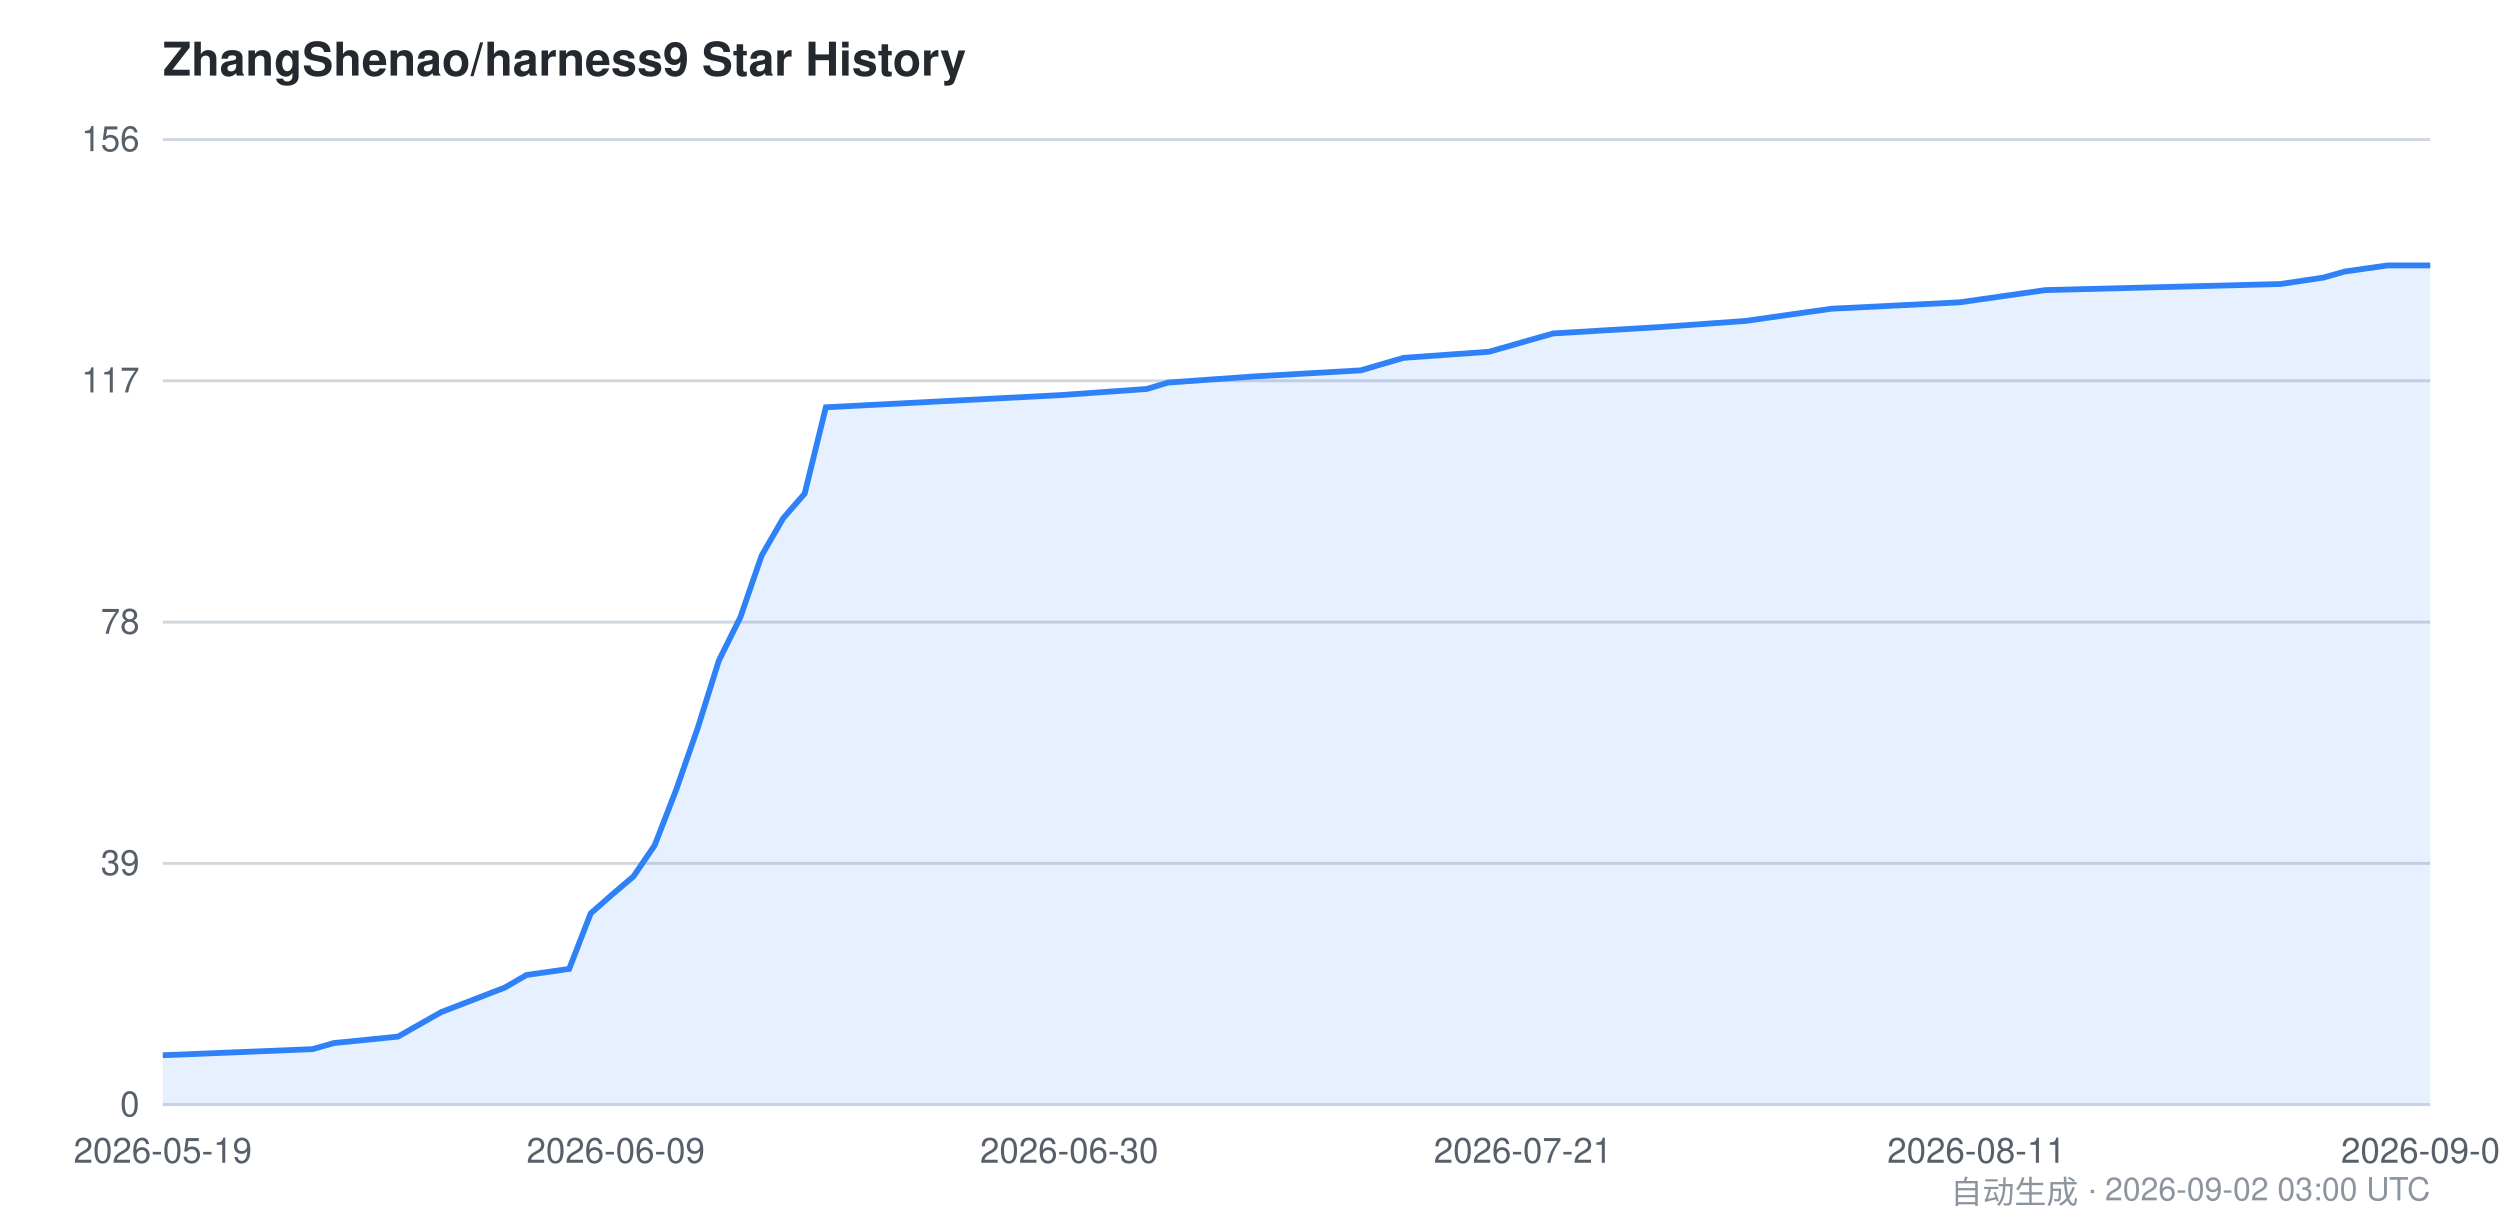
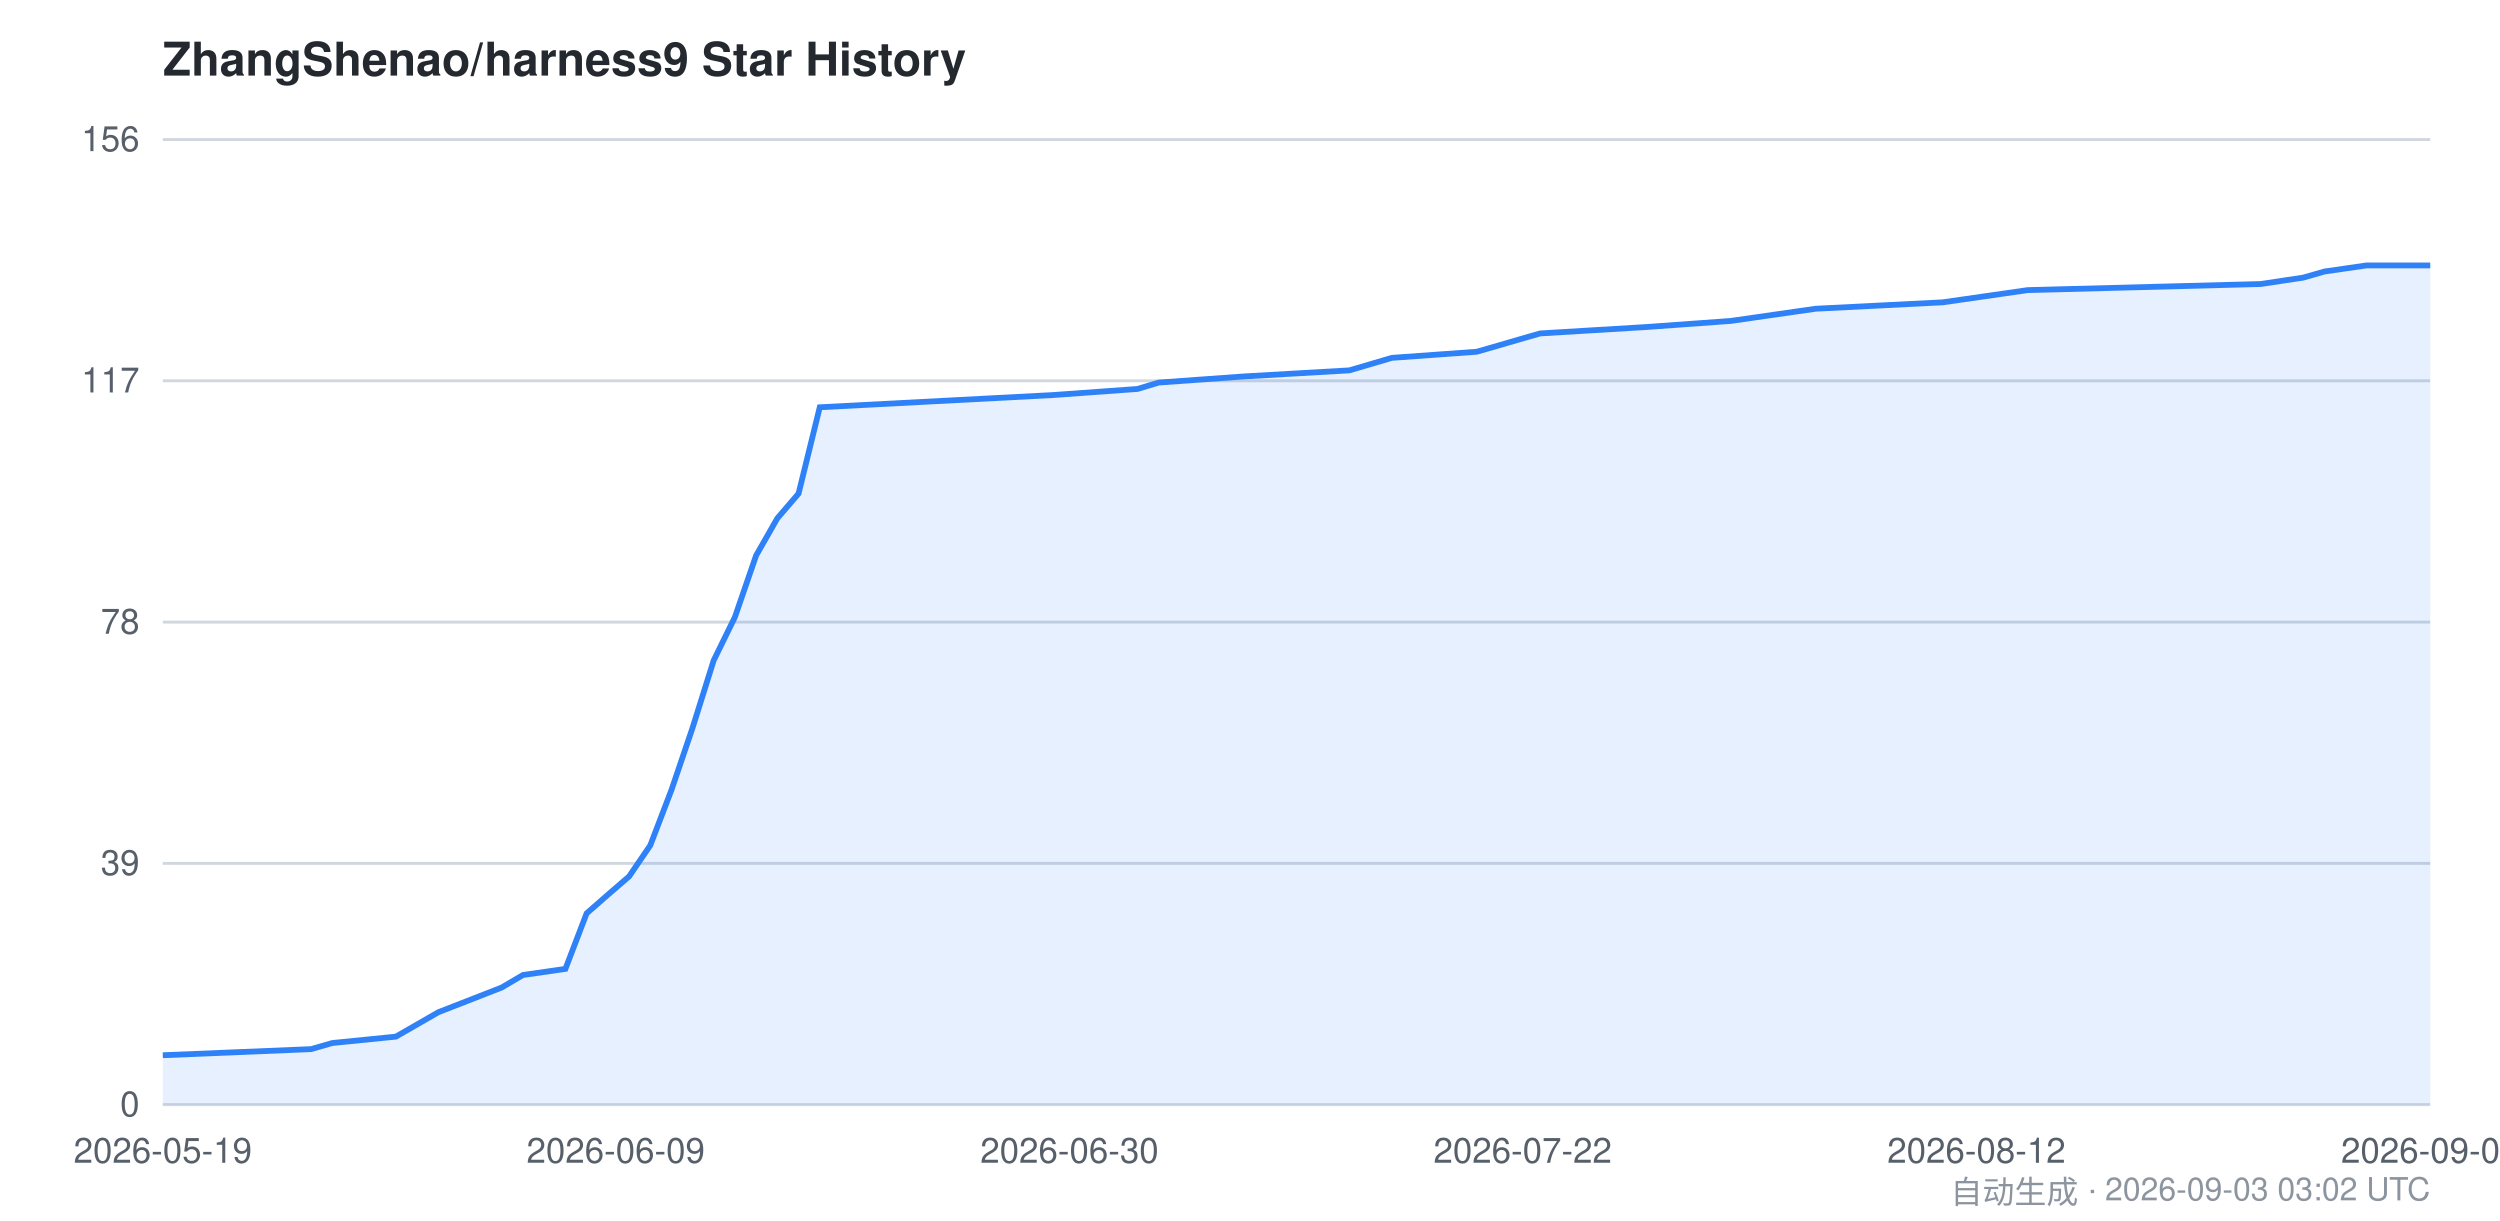
<svg xmlns="http://www.w3.org/2000/svg" viewBox="0 0 860 420" width="860" height="420" font-family="-apple-system,BlinkMacSystemFont,Segoe UI,Helvetica,Arial,sans-serif">
  <style>
    .bg { fill: #ffffff; }
    .grid { stroke: #d0d7de; stroke-width: 1; }
    .axis { fill: #57606a; font-size: 12px; }
    .title { fill: #24292f; font-size: 16px; font-weight: 600; }
    .footer { fill: #8c959f; font-size: 11px; }
    .area { fill: #2f81f7; opacity: 0.12; }
    .line { stroke: #2f81f7; stroke-width: 2; fill: none; }
    @media (prefers-color-scheme: dark) {
      .bg { fill: #0d1117; }
      .grid { stroke: #30363d; }
      .axis { fill: #8b949e; }
      .title { fill: #c9d1d9; }
      .footer { fill: #6e7681; }
      .area { fill: #58a6ff; opacity: 0.15; }
      .line { stroke: #58a6ff; }
    }
  </style>
  <rect class="bg" x="0" y="0" width="860" height="420" />
  <text class="title" x="56" y="26">ZhangShenao/harness9 Star History</text>
  <line class="grid" x1="56" y1="380.0" x2="836" y2="380.0" />
  <line class="grid" x1="56" y1="297.0" x2="836" y2="297.0" />
  <line class="grid" x1="56" y1="214.0" x2="836" y2="214.0" />
  <line class="grid" x1="56" y1="131.0" x2="836" y2="131.0" />
  <line class="grid" x1="56" y1="48.0" x2="836" y2="48.0" />
  <text class="axis" x="48" y="384.0" text-anchor="end">0</text>
  <text class="axis" x="48" y="301.0" text-anchor="end">39</text>
  <text class="axis" x="48" y="218.0" text-anchor="end">78</text>
  <text class="axis" x="48" y="135.0" text-anchor="end">117</text>
  <text class="axis" x="48" y="52.0" text-anchor="end">156</text>
-   <path class="area" d="M 56.0,363.0 L 107.5,360.9 L 114.9,358.8 L 136.9,356.6 L 144.3,352.4 L 151.7,348.2 L 173.7,339.7 L 181.1,335.4 L 195.8,333.3 L 203.2,314.2 L 210.5,307.8 L 217.9,301.5 L 225.2,290.8 L 232.6,271.7 L 240.0,250.5 L 247.3,227.2 L 254.7,212.3 L 262.0,191.1 L 269.4,178.3 L 276.8,169.8 L 284.1,140.1 L 365.1,135.9 L 394.5,133.8 L 401.8,131.6 L 431.3,129.5 L 468.1,127.4 L 482.8,123.1 L 512.2,121.0 L 519.6,118.9 L 526.9,116.8 L 534.3,114.7 L 571.1,112.5 L 600.5,110.4 L 615.2,108.3 L 630.0,106.2 L 674.1,104.0 L 688.8,101.9 L 703.5,99.8 L 784.5,97.7 L 799.2,95.5 L 806.6,93.4 L 821.3,91.3 L 836.0,91.3 L 836.0,380.0 L 56.0,380.0 Z" />
-   <path class="line" d="M 56.0,363.0 L 107.5,360.9 L 114.9,358.8 L 136.9,356.6 L 144.3,352.4 L 151.7,348.2 L 173.7,339.7 L 181.1,335.4 L 195.8,333.3 L 203.2,314.2 L 210.5,307.8 L 217.9,301.5 L 225.2,290.8 L 232.6,271.7 L 240.0,250.5 L 247.3,227.2 L 254.7,212.3 L 262.0,191.1 L 269.4,178.3 L 276.8,169.8 L 284.1,140.1 L 365.1,135.9 L 394.5,133.8 L 401.8,131.6 L 431.3,129.5 L 468.1,127.4 L 482.8,123.1 L 512.2,121.0 L 519.6,118.9 L 526.9,116.8 L 534.3,114.7 L 571.1,112.5 L 600.5,110.4 L 615.2,108.3 L 630.0,106.2 L 674.1,104.0 L 688.8,101.9 L 703.5,99.8 L 784.5,97.7 L 799.2,95.5 L 806.6,93.4 L 821.3,91.3 L 836.0,91.3" />
+   <path class="area" d="M 56.0,363.0 L 107.0,360.9 L 114.3,358.8 L 136.2,356.6 L 143.5,352.4 L 150.8,348.2 L 172.6,339.7 L 179.9,335.4 L 194.5,333.3 L 201.8,314.2 L 209.1,307.8 L 216.4,301.5 L 223.7,290.8 L 231.0,271.7 L 238.2,250.5 L 245.5,227.2 L 252.8,212.3 L 260.1,191.1 L 267.4,178.3 L 274.7,169.8 L 282.0,140.1 L 362.2,135.9 L 391.3,133.8 L 398.6,131.6 L 427.8,129.5 L 464.2,127.4 L 478.8,123.1 L 508.0,121.0 L 515.3,118.9 L 522.5,116.8 L 529.8,114.7 L 566.3,112.5 L 595.4,110.4 L 610.0,108.3 L 624.6,106.2 L 668.3,104.0 L 682.9,101.9 L 697.5,99.8 L 777.7,97.7 L 792.3,95.5 L 799.6,93.4 L 814.1,91.3 L 836.0,91.3 L 836.0,380.0 L 56.0,380.0 Z" />
+   <path class="line" d="M 56.0,363.0 L 107.0,360.9 L 114.3,358.8 L 136.2,356.6 L 143.5,352.4 L 150.8,348.2 L 172.6,339.7 L 179.9,335.4 L 194.5,333.3 L 201.8,314.2 L 209.1,307.8 L 216.4,301.5 L 223.7,290.8 L 231.0,271.7 L 238.2,250.5 L 245.5,227.2 L 252.8,212.3 L 260.1,191.1 L 267.4,178.3 L 274.7,169.8 L 282.0,140.1 L 362.2,135.9 L 391.3,133.8 L 398.6,131.6 L 427.8,129.5 L 464.2,127.4 L 478.8,123.1 L 508.0,121.0 L 515.3,118.9 L 522.5,116.8 L 529.8,114.7 L 566.3,112.5 L 595.4,110.4 L 610.0,108.3 L 624.6,106.2 L 668.3,104.0 L 682.9,101.9 L 697.5,99.8 L 777.7,97.7 L 792.3,95.5 L 799.6,93.4 L 814.1,91.3 L 836.0,91.3" />
  <text class="axis" x="56.0" y="400" text-anchor="middle">2026-05-19</text>
  <text class="axis" x="211.8" y="400" text-anchor="middle">2026-06-09</text>
-   <text class="axis" x="367.8" y="400" text-anchor="middle">2026-06-30</text>
-   <text class="axis" x="523.9" y="400" text-anchor="middle">2026-07-21</text>
-   <text class="axis" x="679.9" y="400" text-anchor="middle">2026-08-11</text>
-   <text class="axis" x="836.0" y="400" text-anchor="middle">2026-09-02</text>
-   <text class="footer" x="836" y="414" text-anchor="end">自动生成 · 2026-09-02 03:00 UTC</text>
+   <text class="axis" x="367.9" y="400" text-anchor="middle">2026-06-30</text>
+   <text class="axis" x="523.8" y="400" text-anchor="middle">2026-07-22</text>
+   <text class="axis" x="679.9" y="400" text-anchor="middle">2026-08-12</text>
+   <text class="axis" x="836.0" y="400" text-anchor="middle">2026-09-03</text>
+   <text class="footer" x="836" y="414" text-anchor="end">自动生成 · 2026-09-03 03:02 UTC</text>
</svg>
